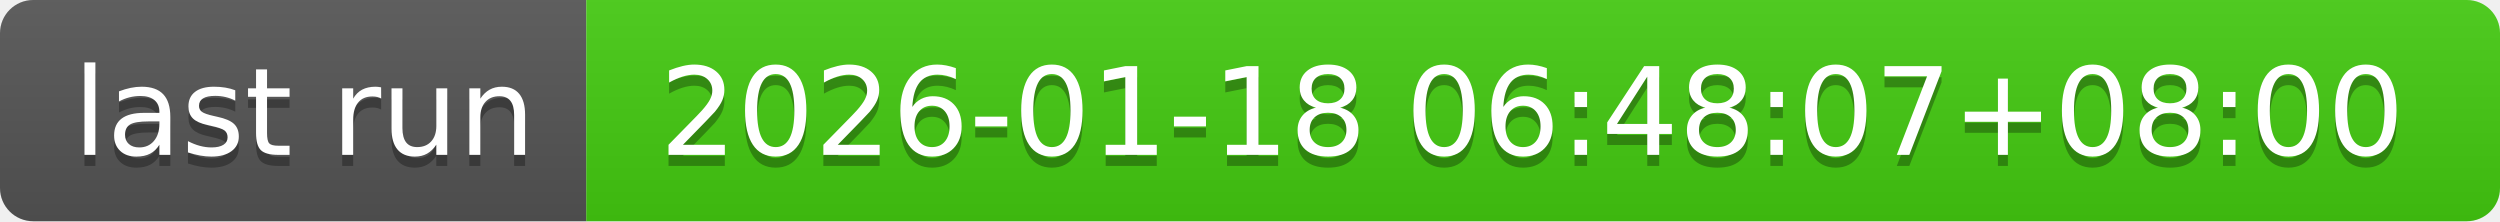
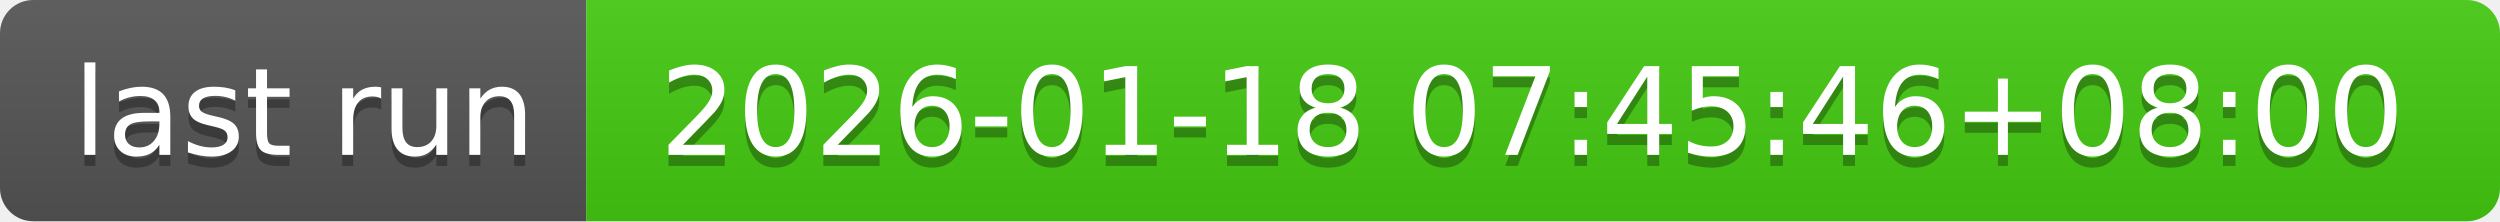
- <svg xmlns="http://www.w3.org/2000/svg" width="226" height="20" role="img" aria-label="last run: 2026-01-18 06:48:07+08:00">
+ <svg xmlns="http://www.w3.org/2000/svg" width="226" height="20" role="img" aria-label="last run: 2026-01-18 07:45:46+08:00">
  <linearGradient id="s" x2="0" y2="100%">
    <stop offset="0" stop-color="#bbb" stop-opacity=".1" />
    <stop offset="1" stop-opacity=".1" />
  </linearGradient>
  <clipPath id="r">
    <rect width="226" height="20" rx="3" fill="#fff" />
  </clipPath>
  <g clip-path="url(#r)">
    <rect width="53" height="20" fill="#555" />
    <rect x="53" width="173" height="20" fill="#4c1" />
    <rect width="226" height="20" fill="url(#s)" />
  </g>
  <g fill="#fff" text-anchor="middle" font-family="Verdana,Geneva,DejaVu Sans,sans-serif" text-rendering="geometricPrecision" font-size="110">
    <text aria-hidden="true" x="275" y="150" fill="#010101" fill-opacity=".3" transform="scale(.1)" textLength="430">last run</text>
    <text x="275" y="140" transform="scale(.1)" fill="#fff" textLength="430">last run</text>
-     <text aria-hidden="true" x="1385" y="150" fill="#010101" fill-opacity=".3" transform="scale(.1)" textLength="1630">2026-01-18 06:48:07+08:00</text>
-     <text x="1385" y="140" transform="scale(.1)" fill="#fff" textLength="1630">2026-01-18 06:48:07+08:00</text>
+     <text aria-hidden="true" x="1385" y="150" fill="#010101" fill-opacity=".3" transform="scale(.1)" textLength="1630">2026-01-18 07:45:46+08:00</text>
+     <text x="1385" y="140" transform="scale(.1)" fill="#fff" textLength="1630">2026-01-18 07:45:46+08:00</text>
  </g>
</svg>
